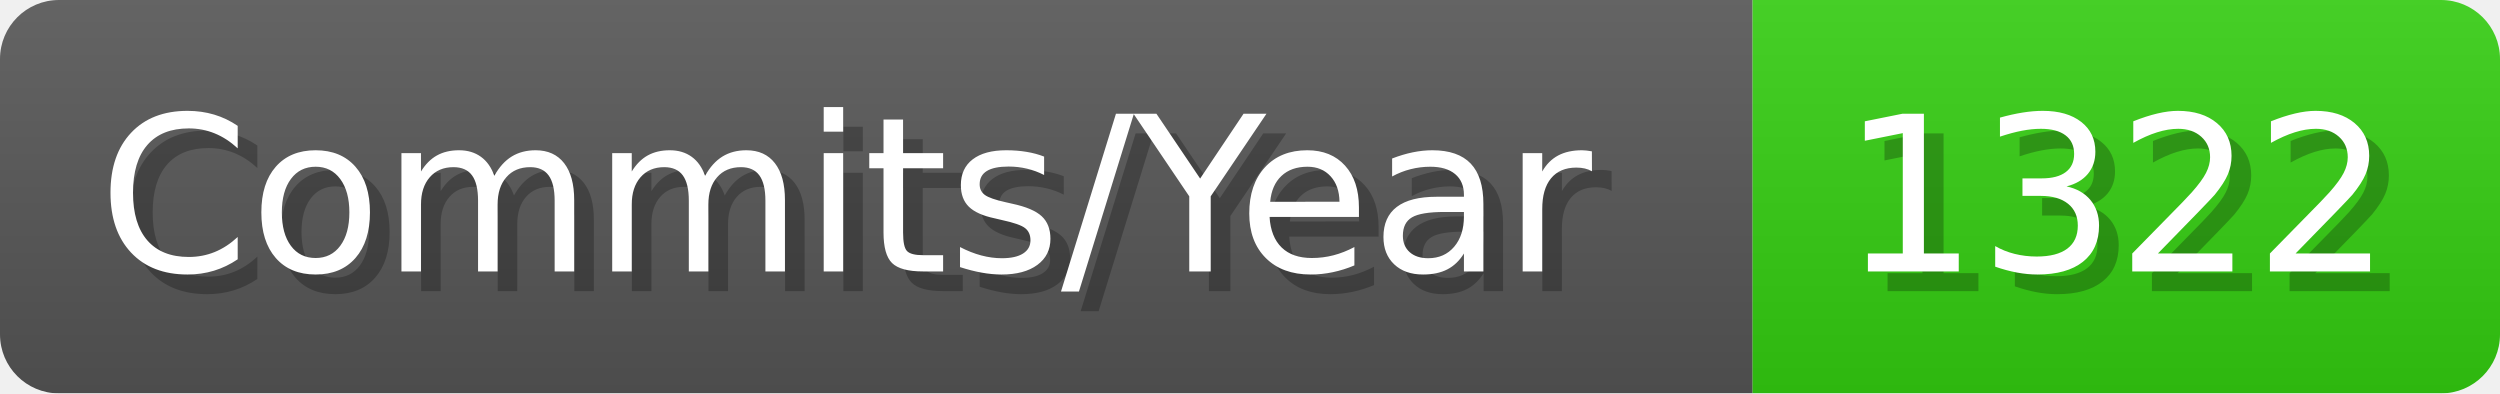
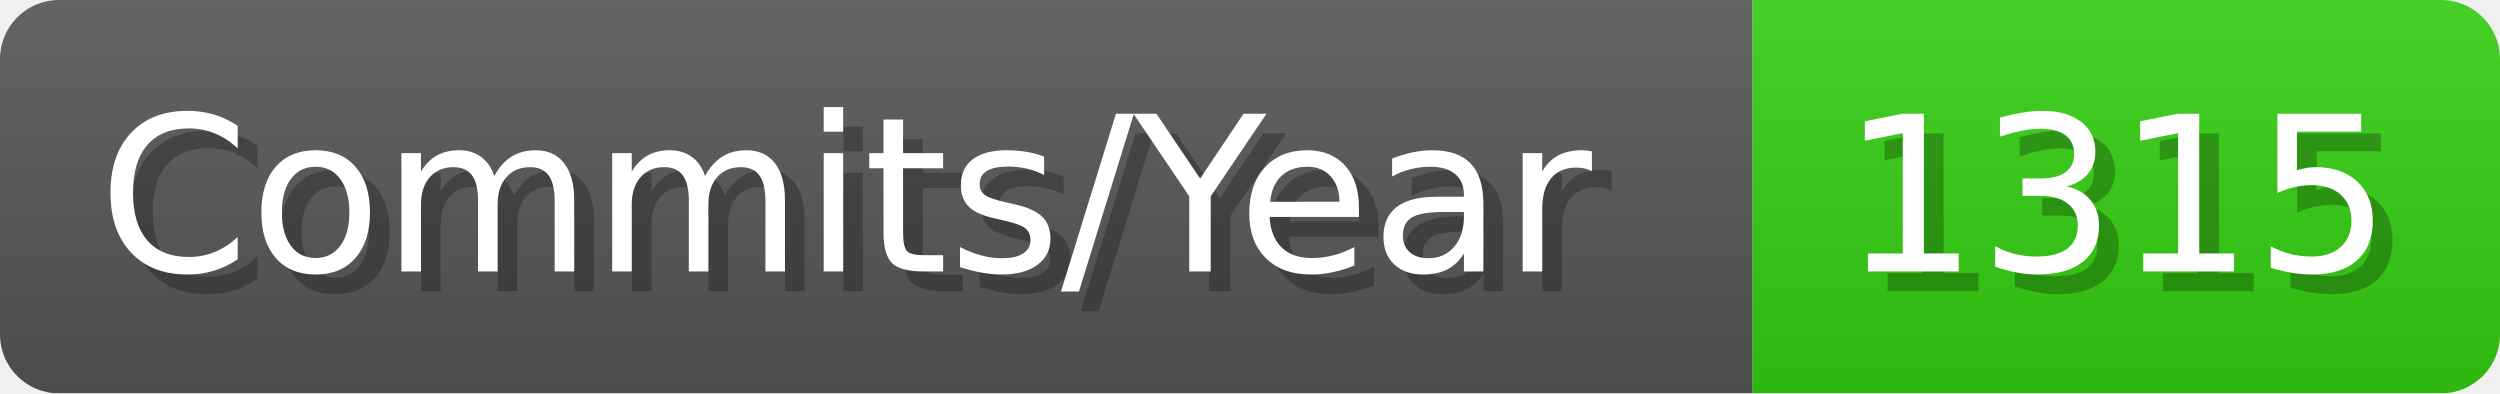
- <svg xmlns="http://www.w3.org/2000/svg" width="127.1" height="20" viewBox="0 0 1271 200" role="img" aria-label="Commits/Year: 1322">
+ <svg xmlns="http://www.w3.org/2000/svg" width="127.1" height="20" viewBox="0 0 1271 200" role="img" aria-label="Commits/Year: 1315">
  <linearGradient id="aUPdi" x2="0" y2="100%">
    <stop offset="0" stop-opacity=".1" stop-color="#EEE" />
    <stop offset="1" stop-opacity=".1" />
  </linearGradient>
  <mask id="WfAiQ">
    <rect width="1271" height="200" rx="30" fill="#FFF" />
  </mask>
  <g mask="url(#WfAiQ)">
    <rect width="891" height="200" fill="#555" />
    <rect width="380" height="200" fill="#3C1" x="891" />
    <rect width="1271" height="200" fill="url(#aUPdi)" />
  </g>
  <g aria-hidden="true" fill="#fff" text-anchor="start" font-family="Verdana,DejaVu Sans,sans-serif" font-size="110">
    <text x="60" y="148" textLength="791" fill="#000" opacity="0.25">Commits/Year</text>
    <text x="50" y="138" textLength="791">Commits/Year</text>
-     <text x="946" y="148" textLength="280" fill="#000" opacity="0.25">1322</text>
-     <text x="936" y="138" textLength="280">1322</text>
+     <text x="946" y="148" textLength="280" fill="#000" opacity="0.25">1315</text>
+     <text x="936" y="138" textLength="280">1315</text>
  </g>
</svg>
